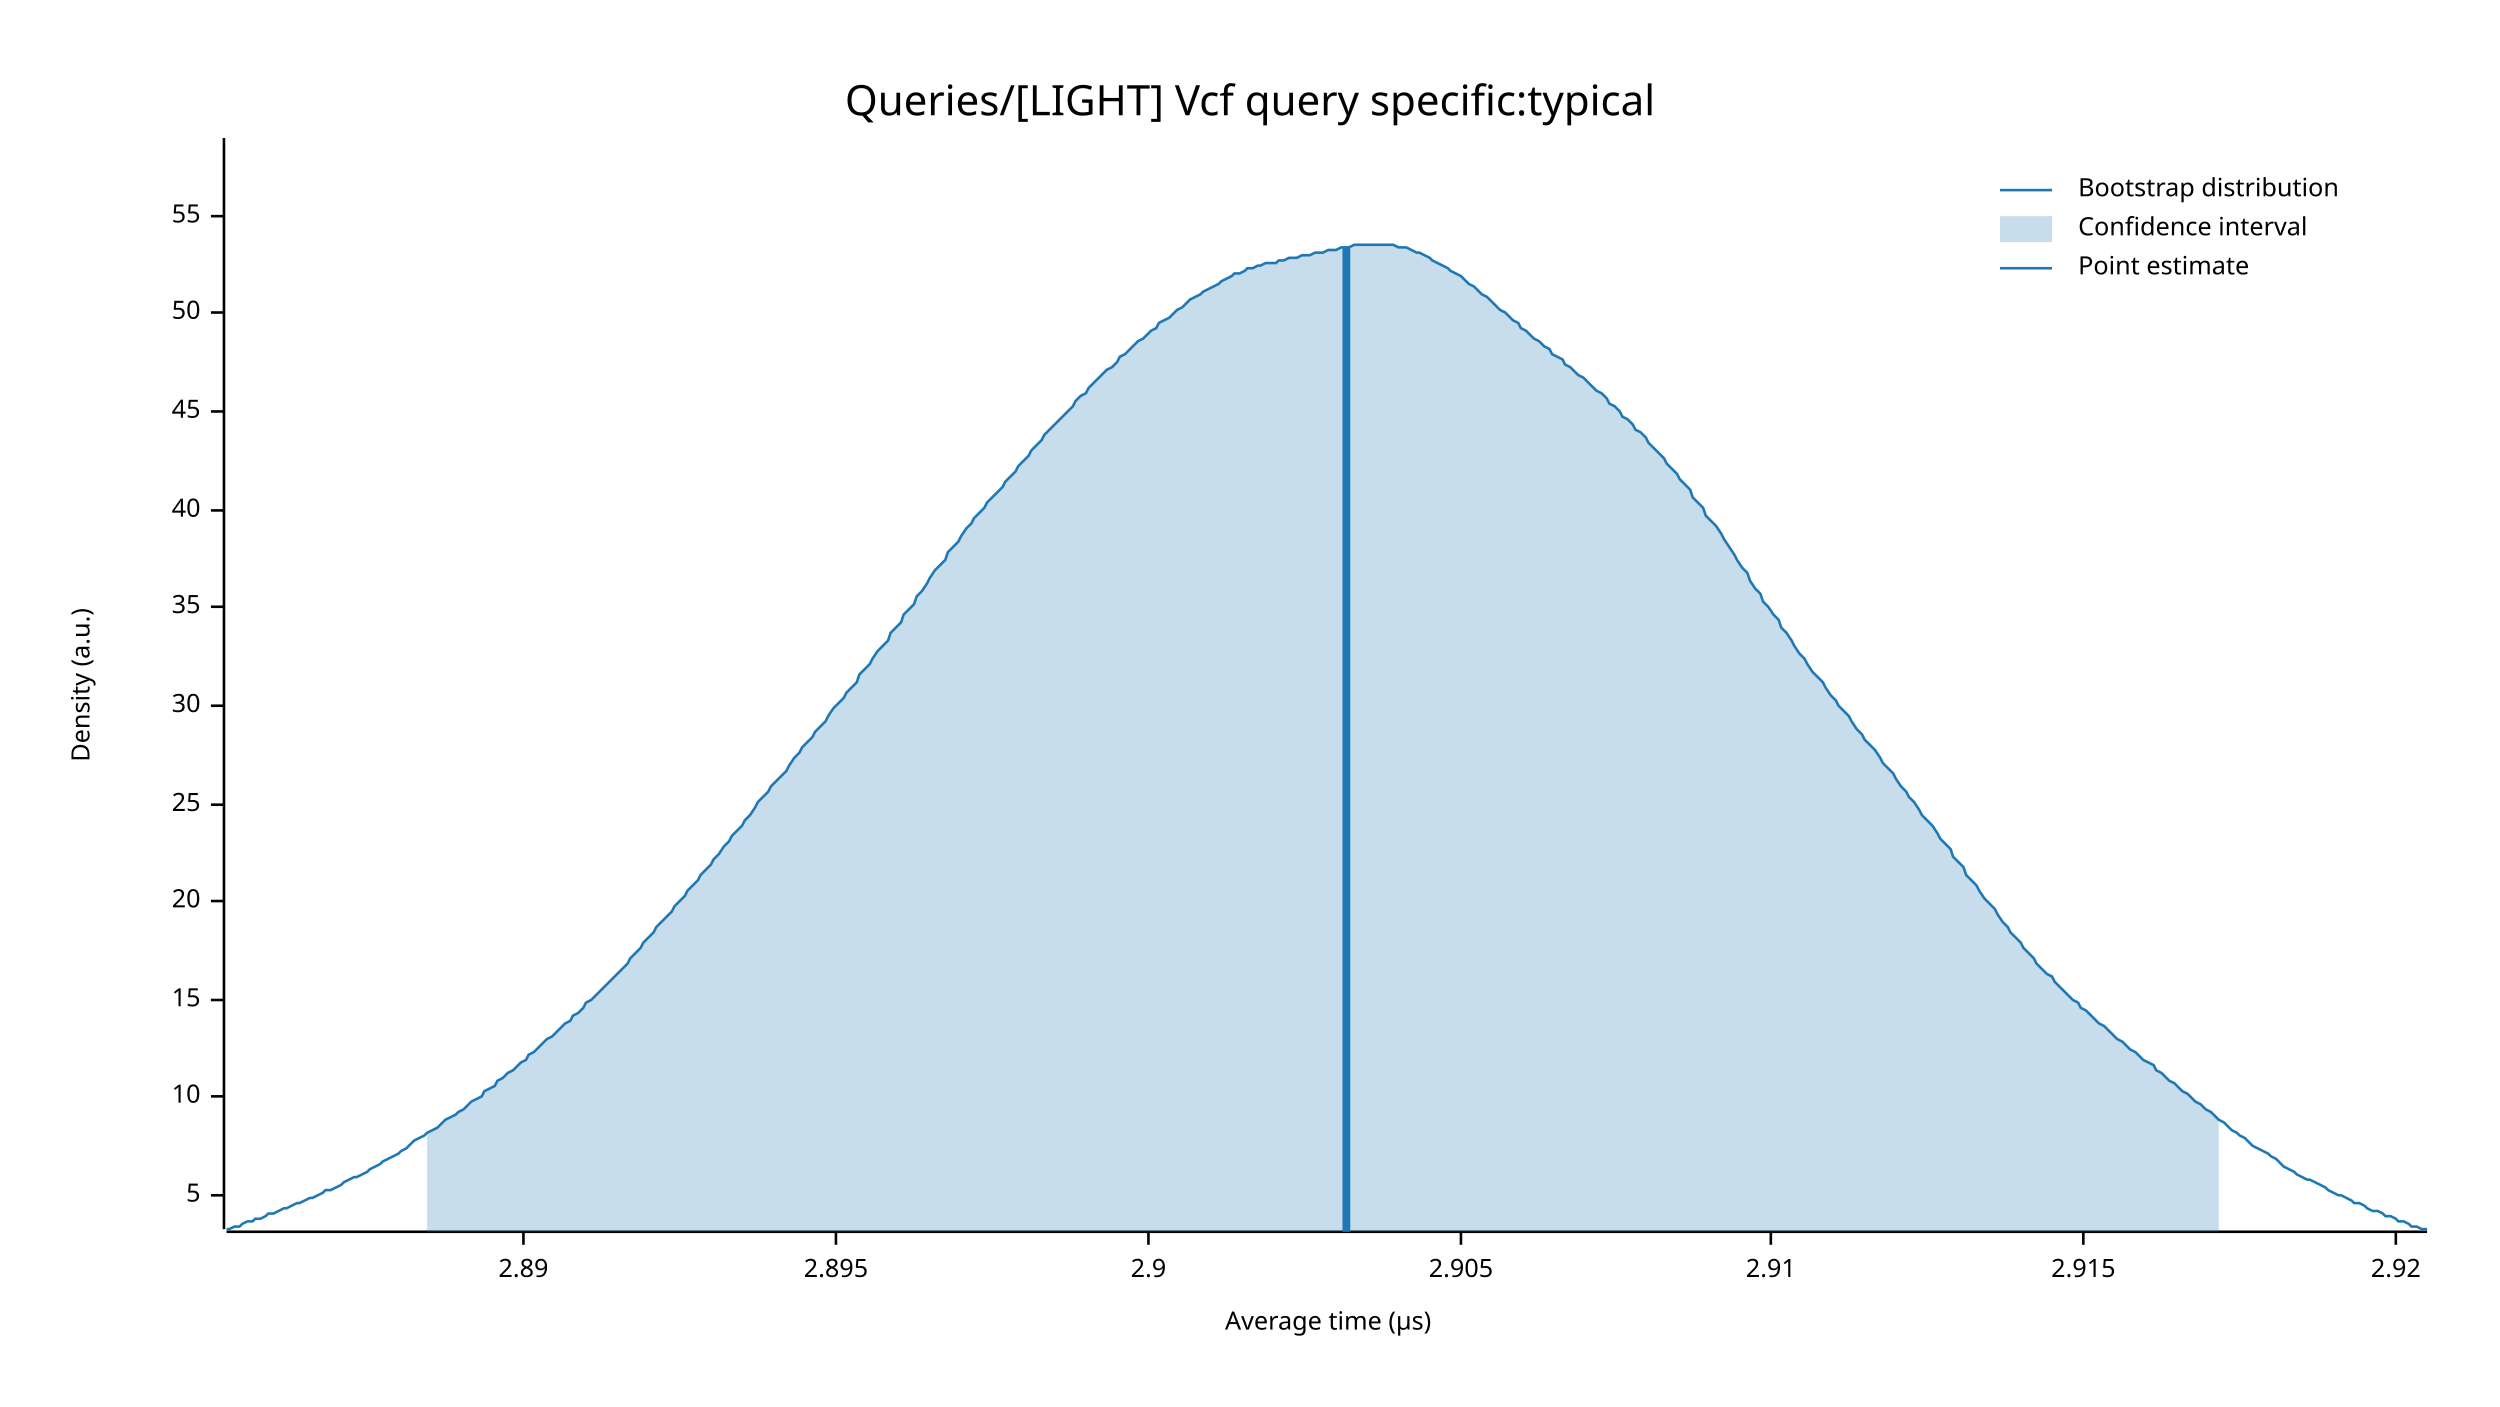
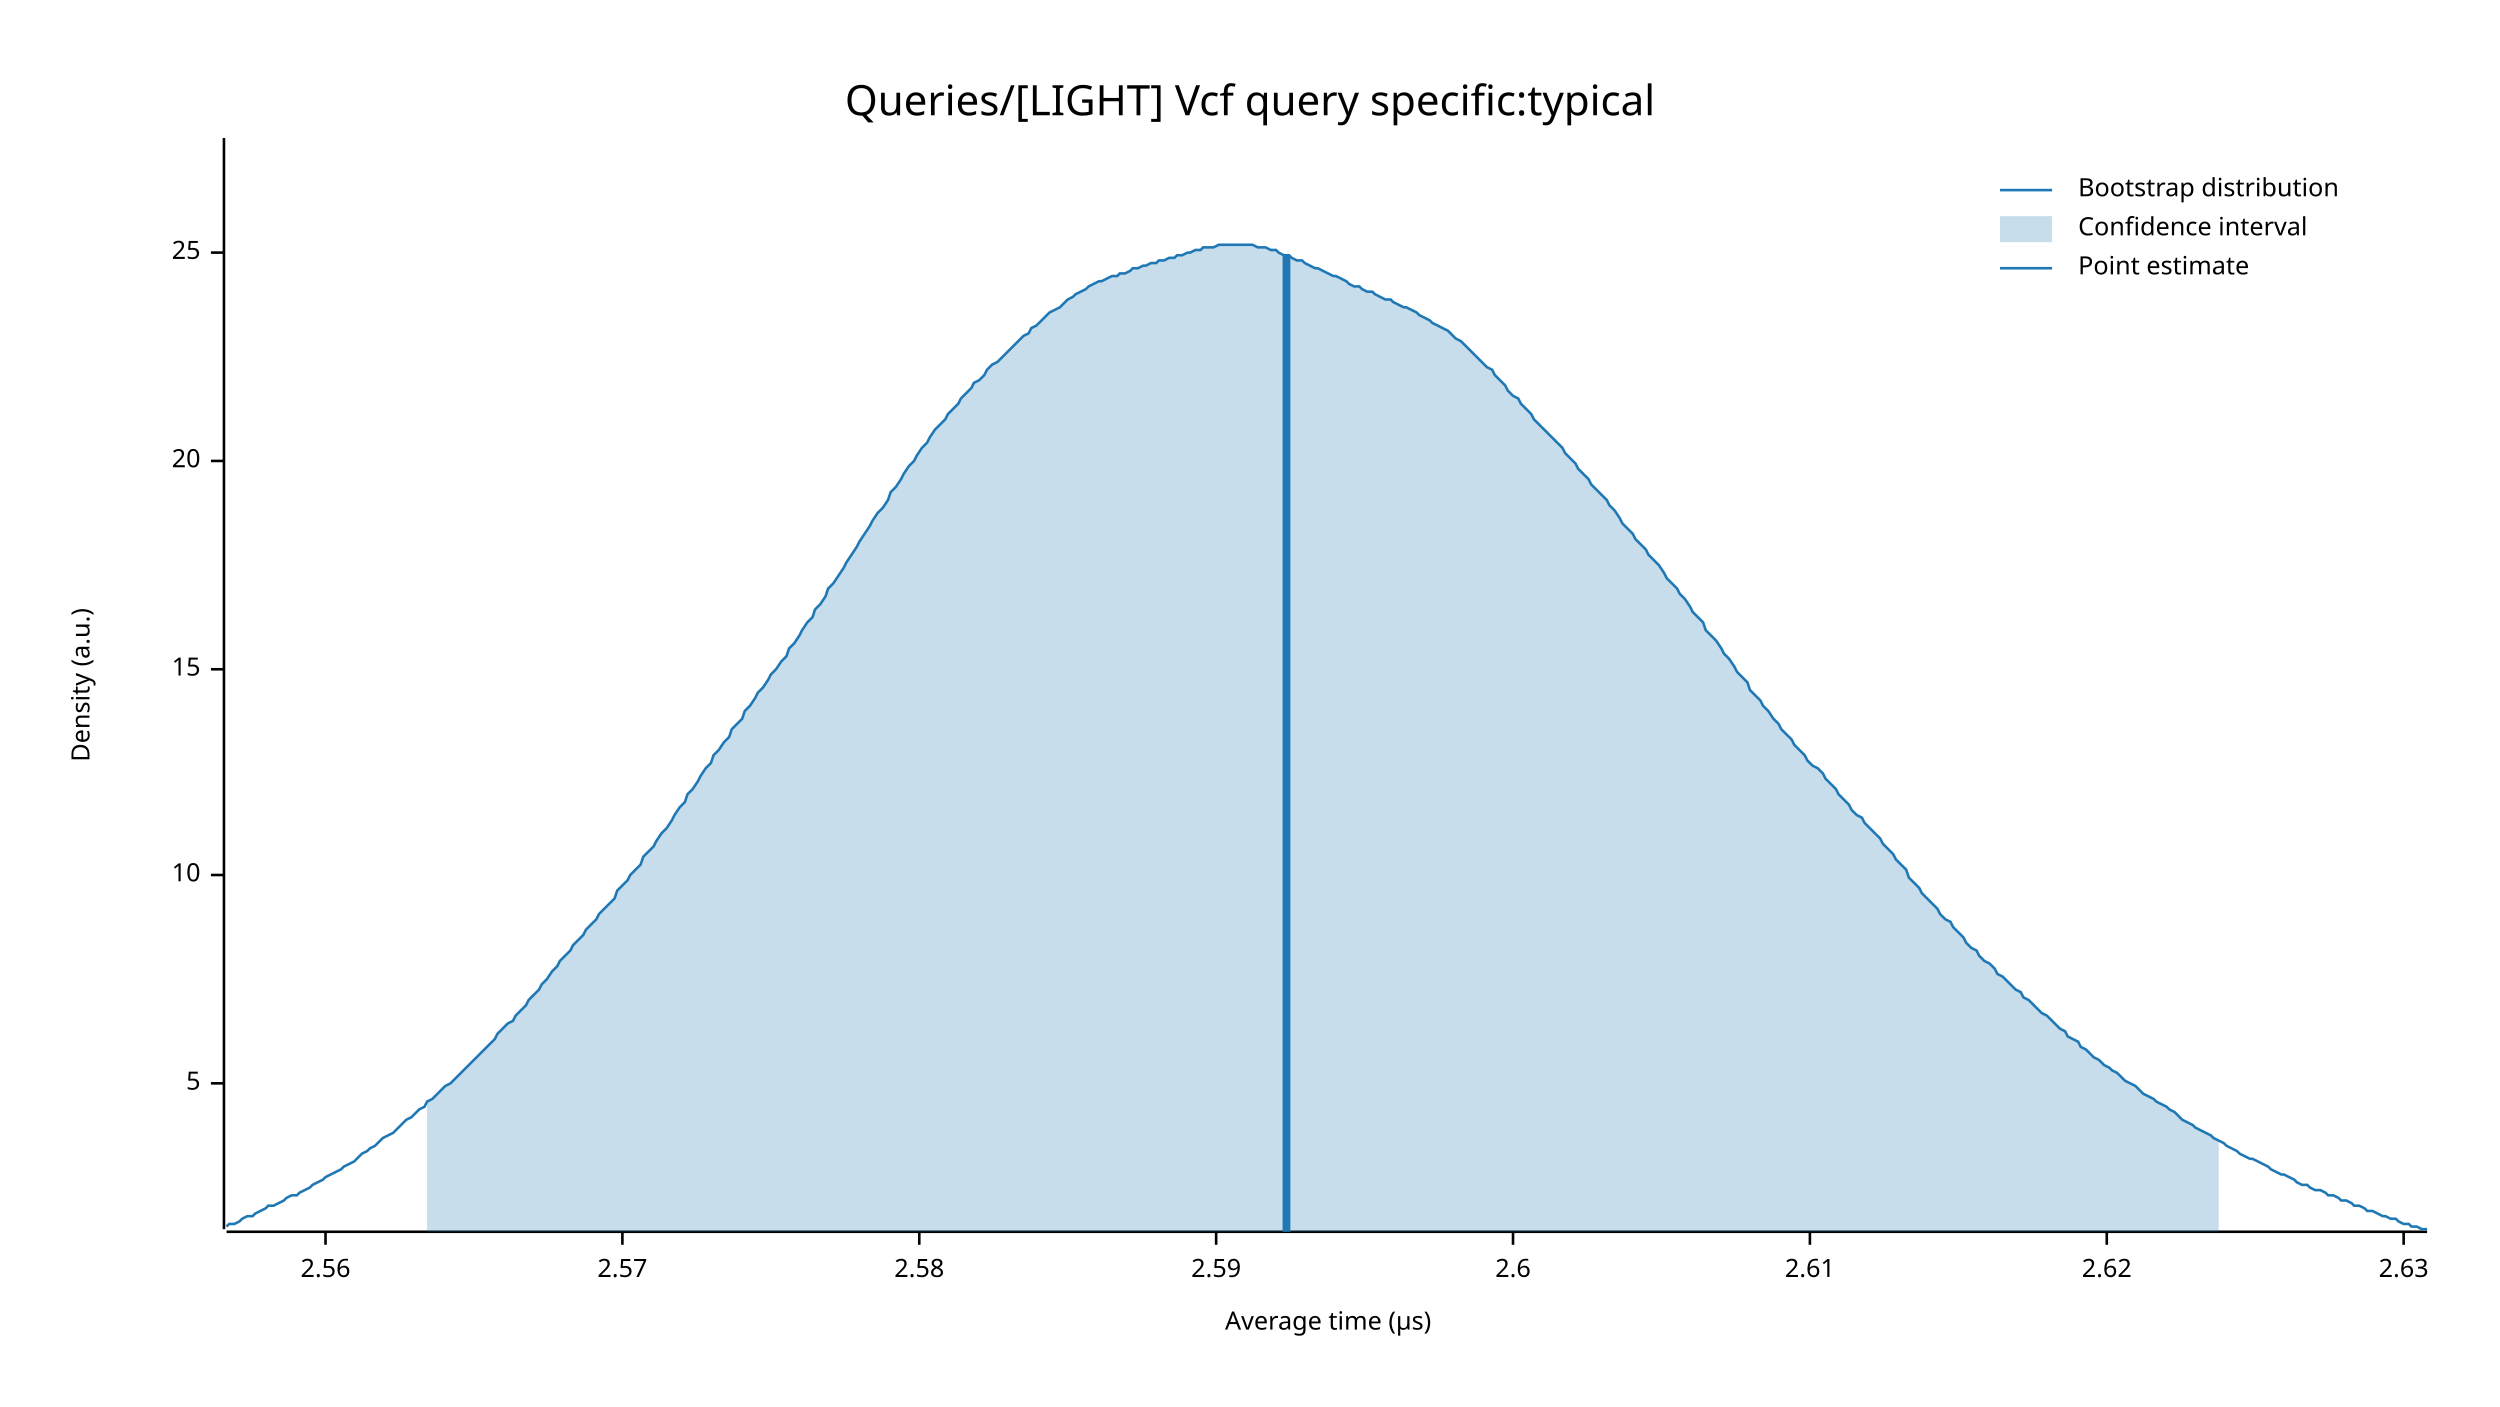
<svg xmlns="http://www.w3.org/2000/svg" width="960" height="540" viewBox="0 0 960 540">
  <text x="480" y="32" dy="0.76em" text-anchor="middle" font-family="sans-serif" font-size="16.129" opacity="1" fill="#000000">
Queries/[LIGHT] Vcf query specific:typical
</text>
  <text x="27" y="263" dy="0.76em" text-anchor="middle" font-family="sans-serif" font-size="9.677" opacity="1" fill="#000000" transform="rotate(270, 27, 263)">
Density (a.u.)
</text>
  <text x="510" y="513" dy="-0.5ex" text-anchor="middle" font-family="sans-serif" font-size="9.677" opacity="1" fill="#000000">
Average time (µs)
</text>
  <polyline fill="none" opacity="1" stroke="#000000" stroke-width="1" points="86,53 86,472 " />
-   <text x="77" y="459" dy="0.5ex" text-anchor="end" font-family="sans-serif" font-size="9.677" opacity="1" fill="#000000">
+   <text x="77" y="416" dy="0.5ex" text-anchor="end" font-family="sans-serif" font-size="9.677" opacity="1" fill="#000000">
5
</text>
-   <polyline fill="none" opacity="1" stroke="#000000" stroke-width="1" points="81,459 86,459 " />
-   <text x="77" y="421" dy="0.5ex" text-anchor="end" font-family="sans-serif" font-size="9.677" opacity="1" fill="#000000">
+   <polyline fill="none" opacity="1" stroke="#000000" stroke-width="1" points="81,416 86,416 " />
+   <text x="77" y="336" dy="0.5ex" text-anchor="end" font-family="sans-serif" font-size="9.677" opacity="1" fill="#000000">
10
</text>
-   <polyline fill="none" opacity="1" stroke="#000000" stroke-width="1" points="81,421 86,421 " />
-   <text x="77" y="384" dy="0.5ex" text-anchor="end" font-family="sans-serif" font-size="9.677" opacity="1" fill="#000000">
+   <polyline fill="none" opacity="1" stroke="#000000" stroke-width="1" points="81,336 86,336 " />
+   <text x="77" y="257" dy="0.5ex" text-anchor="end" font-family="sans-serif" font-size="9.677" opacity="1" fill="#000000">
15
</text>
-   <polyline fill="none" opacity="1" stroke="#000000" stroke-width="1" points="81,384 86,384 " />
-   <text x="77" y="346" dy="0.5ex" text-anchor="end" font-family="sans-serif" font-size="9.677" opacity="1" fill="#000000">
+   <polyline fill="none" opacity="1" stroke="#000000" stroke-width="1" points="81,257 86,257 " />
+   <text x="77" y="177" dy="0.5ex" text-anchor="end" font-family="sans-serif" font-size="9.677" opacity="1" fill="#000000">
20
</text>
-   <polyline fill="none" opacity="1" stroke="#000000" stroke-width="1" points="81,346 86,346 " />
-   <text x="77" y="309" dy="0.5ex" text-anchor="end" font-family="sans-serif" font-size="9.677" opacity="1" fill="#000000">
+   <polyline fill="none" opacity="1" stroke="#000000" stroke-width="1" points="81,177 86,177 " />
+   <text x="77" y="97" dy="0.5ex" text-anchor="end" font-family="sans-serif" font-size="9.677" opacity="1" fill="#000000">
25
</text>
-   <polyline fill="none" opacity="1" stroke="#000000" stroke-width="1" points="81,309 86,309 " />
-   <text x="77" y="271" dy="0.5ex" text-anchor="end" font-family="sans-serif" font-size="9.677" opacity="1" fill="#000000">
- 30
+   <polyline fill="none" opacity="1" stroke="#000000" stroke-width="1" points="81,97 86,97 " />
+   <polyline fill="none" opacity="1" stroke="#000000" stroke-width="1" points="87,473 932,473 " />
+   <text x="125" y="483" dy="0.76em" text-anchor="middle" font-family="sans-serif" font-size="9.677" opacity="1" fill="#000000">
+ 2.56
</text>
-   <polyline fill="none" opacity="1" stroke="#000000" stroke-width="1" points="81,271 86,271 " />
-   <text x="77" y="233" dy="0.5ex" text-anchor="end" font-family="sans-serif" font-size="9.677" opacity="1" fill="#000000">
- 35
+   <polyline fill="none" opacity="1" stroke="#000000" stroke-width="1" points="125,473 125,478 " />
+   <text x="239" y="483" dy="0.76em" text-anchor="middle" font-family="sans-serif" font-size="9.677" opacity="1" fill="#000000">
+ 2.57
</text>
-   <polyline fill="none" opacity="1" stroke="#000000" stroke-width="1" points="81,233 86,233 " />
-   <text x="77" y="196" dy="0.5ex" text-anchor="end" font-family="sans-serif" font-size="9.677" opacity="1" fill="#000000">
- 40
+   <polyline fill="none" opacity="1" stroke="#000000" stroke-width="1" points="239,473 239,478 " />
+   <text x="353" y="483" dy="0.76em" text-anchor="middle" font-family="sans-serif" font-size="9.677" opacity="1" fill="#000000">
+ 2.58
</text>
-   <polyline fill="none" opacity="1" stroke="#000000" stroke-width="1" points="81,196 86,196 " />
-   <text x="77" y="158" dy="0.5ex" text-anchor="end" font-family="sans-serif" font-size="9.677" opacity="1" fill="#000000">
- 45
+   <polyline fill="none" opacity="1" stroke="#000000" stroke-width="1" points="353,473 353,478 " />
+   <text x="467" y="483" dy="0.76em" text-anchor="middle" font-family="sans-serif" font-size="9.677" opacity="1" fill="#000000">
+ 2.59
</text>
-   <polyline fill="none" opacity="1" stroke="#000000" stroke-width="1" points="81,158 86,158 " />
-   <text x="77" y="120" dy="0.5ex" text-anchor="end" font-family="sans-serif" font-size="9.677" opacity="1" fill="#000000">
- 50
+   <polyline fill="none" opacity="1" stroke="#000000" stroke-width="1" points="467,473 467,478 " />
+   <text x="581" y="483" dy="0.76em" text-anchor="middle" font-family="sans-serif" font-size="9.677" opacity="1" fill="#000000">
+ 2.6
</text>
-   <polyline fill="none" opacity="1" stroke="#000000" stroke-width="1" points="81,120 86,120 " />
-   <text x="77" y="83" dy="0.5ex" text-anchor="end" font-family="sans-serif" font-size="9.677" opacity="1" fill="#000000">
- 55
+   <polyline fill="none" opacity="1" stroke="#000000" stroke-width="1" points="581,473 581,478 " />
+   <text x="695" y="483" dy="0.76em" text-anchor="middle" font-family="sans-serif" font-size="9.677" opacity="1" fill="#000000">
+ 2.61
</text>
-   <polyline fill="none" opacity="1" stroke="#000000" stroke-width="1" points="81,83 86,83 " />
-   <polyline fill="none" opacity="1" stroke="#000000" stroke-width="1" points="87,473 932,473 " />
-   <text x="201" y="483" dy="0.76em" text-anchor="middle" font-family="sans-serif" font-size="9.677" opacity="1" fill="#000000">
- 2.89
+   <polyline fill="none" opacity="1" stroke="#000000" stroke-width="1" points="695,473 695,478 " />
+   <text x="809" y="483" dy="0.76em" text-anchor="middle" font-family="sans-serif" font-size="9.677" opacity="1" fill="#000000">
+ 2.62
</text>
-   <polyline fill="none" opacity="1" stroke="#000000" stroke-width="1" points="201,473 201,478 " />
-   <text x="321" y="483" dy="0.76em" text-anchor="middle" font-family="sans-serif" font-size="9.677" opacity="1" fill="#000000">
- 2.895
+   <polyline fill="none" opacity="1" stroke="#000000" stroke-width="1" points="809,473 809,478 " />
+   <text x="923" y="483" dy="0.76em" text-anchor="middle" font-family="sans-serif" font-size="9.677" opacity="1" fill="#000000">
+ 2.63
</text>
-   <polyline fill="none" opacity="1" stroke="#000000" stroke-width="1" points="321,473 321,478 " />
-   <text x="441" y="483" dy="0.76em" text-anchor="middle" font-family="sans-serif" font-size="9.677" opacity="1" fill="#000000">
- 2.9
- </text>
-   <polyline fill="none" opacity="1" stroke="#000000" stroke-width="1" points="441,473 441,478 " />
-   <text x="561" y="483" dy="0.76em" text-anchor="middle" font-family="sans-serif" font-size="9.677" opacity="1" fill="#000000">
- 2.905
- </text>
-   <polyline fill="none" opacity="1" stroke="#000000" stroke-width="1" points="561,473 561,478 " />
-   <text x="680" y="483" dy="0.76em" text-anchor="middle" font-family="sans-serif" font-size="9.677" opacity="1" fill="#000000">
- 2.91
- </text>
-   <polyline fill="none" opacity="1" stroke="#000000" stroke-width="1" points="680,473 680,478 " />
-   <text x="800" y="483" dy="0.76em" text-anchor="middle" font-family="sans-serif" font-size="9.677" opacity="1" fill="#000000">
- 2.915
- </text>
-   <polyline fill="none" opacity="1" stroke="#000000" stroke-width="1" points="800,473 800,478 " />
-   <text x="920" y="483" dy="0.76em" text-anchor="middle" font-family="sans-serif" font-size="9.677" opacity="1" fill="#000000">
- 2.92
- </text>
-   <polyline fill="none" opacity="1" stroke="#000000" stroke-width="1" points="920,473 920,478 " />
-   <polyline fill="none" opacity="1" stroke="#1F78B4" stroke-width="1" points="87,472 88,472 90,471 92,471 93,470 95,469 97,469 98,468 100,468 102,467 103,466 105,466 107,465 109,464 110,464 112,463 114,462 115,462 117,461 119,460 120,460 122,459 124,458 125,457 127,457 129,456 131,455 132,454 134,453 136,452 137,452 139,451 141,450 142,449 144,448 146,447 147,446 149,445 151,444 153,443 154,442 156,441 158,439 159,438 161,437 163,436 164,435 166,434 168,433 169,432 171,430 173,429 175,428 176,427 178,426 180,424 181,423 183,422 185,421 186,419 188,418 190,417 191,415 193,414 195,412 197,411 198,410 200,408 202,407 203,405 205,404 207,402 208,401 210,399 212,398 214,396 215,395 217,393 219,392 220,390 222,389 224,387 225,385 227,384 229,382 230,381 232,379 234,377 236,375 237,374 239,372 241,370 242,368 244,366 246,364 247,362 249,360 251,358 252,356 254,354 256,352 258,350 259,348 261,346 263,344 264,342 266,340 268,338 269,336 271,334 273,332 274,330 276,328 278,325 280,323 281,321 283,319 285,317 286,315 288,313 290,310 291,308 293,306 295,304 296,302 298,300 300,298 302,296 303,294 305,291 307,289 308,287 310,285 312,283 313,281 315,279 317,277 318,275 320,272 322,270 324,268 325,266 327,264 329,262 330,259 332,257 334,255 335,253 337,250 339,248 341,246 342,243 344,241 346,239 347,236 349,234 351,232 352,229 354,227 356,224 357,222 359,219 361,217 363,215 364,212 366,210 368,208 369,206 371,203 373,201 374,199 376,197 378,195 379,193 381,191 383,189 385,187 386,185 388,183 390,181 391,179 393,177 395,175 396,173 398,171 400,169 401,167 403,165 405,163 407,161 408,160 410,158 412,156 413,154 415,152 417,151 418,149 420,147 422,145 423,144 425,142 427,141 429,139 430,137 432,136 434,134 435,133 437,131 439,130 440,129 442,127 444,126 445,124 447,123 449,122 451,120 452,119 454,118 456,116 457,115 459,114 461,113 462,112 464,111 466,110 468,109 469,108 471,107 473,106 474,105 476,105 478,104 479,103 481,103 483,102 484,102 486,101 488,101 490,101 491,100 493,100 495,99 496,99 498,99 500,98 501,98 503,98 505,97 506,97 508,97 510,96 512,96 513,96 515,95 517,95 518,95 520,94 522,94 523,94 525,94 527,94 528,94 530,94 532,94 534,94 535,94 537,95 539,95 540,95 542,96 544,97 545,97 547,98 549,99 550,100 552,101 554,102 556,103 557,104 559,105 561,106 562,107 564,109 566,110 567,111 569,113 571,114 573,116 574,117 576,119 578,120 579,121 581,123 583,124 584,126 586,127 588,129 589,130 591,131 593,133 595,134 596,136 598,137 600,138 601,140 603,141 605,143 606,144 608,145 610,147 611,148 613,150 615,151 617,153 618,155 620,156 622,158 623,160 625,161 627,163 628,165 630,166 632,168 633,170 635,172 637,174 639,176 640,178 642,180 644,182 645,184 647,186 649,188 650,191 652,193 654,195 655,198 657,200 659,202 661,205 662,207 664,210 666,213 667,215 669,218 671,220 672,223 674,226 676,228 677,231 679,233 681,236 683,238 684,241 686,243 688,246 689,248 691,251 693,253 694,255 696,258 698,260 700,262 701,264 703,267 705,269 706,271 708,273 710,275 711,277 713,280 715,282 716,284 718,286 720,288 722,291 723,293 725,295 727,297 728,299 730,302 732,304 733,306 735,308 737,311 738,313 740,315 742,317 744,320 745,322 747,324 749,326 750,329 752,331 754,333 755,336 757,338 759,340 760,342 762,345 764,347 766,349 767,351 769,354 771,356 772,358 774,360 776,362 777,364 779,366 781,368 782,370 784,372 786,374 788,375 789,377 791,379 793,381 794,382 796,384 798,385 799,387 801,388 803,390 804,391 806,393 808,394 810,396 811,397 813,399 815,400 816,401 818,403 820,404 821,405 823,407 825,408 827,409 828,411 830,412 832,414 833,415 835,416 837,418 838,419 840,420 842,422 843,423 845,424 847,426 849,427 850,428 852,430 854,431 855,432 857,434 859,435 860,436 862,437 864,439 865,440 867,441 869,442 871,443 872,444 874,445 876,447 877,448 879,449 881,450 882,451 884,452 886,453 887,453 889,454 891,455 893,456 894,457 896,458 898,459 899,459 901,460 903,461 904,462 906,462 908,463 909,464 911,465 913,465 915,466 916,467 918,467 920,468 921,469 923,469 925,470 926,471 928,471 930,472 932,472 " />
-   <polygon opacity="0.25" fill="#1F78B4" points="164,435 166,434 168,433 169,432 171,430 173,429 175,428 176,427 178,426 180,424 181,423 183,422 185,421 186,419 188,418 190,417 191,415 193,414 195,412 197,411 198,410 200,408 202,407 203,405 205,404 207,402 208,401 210,399 212,398 214,396 215,395 217,393 219,392 220,390 222,389 224,387 225,385 227,384 229,382 230,381 232,379 234,377 236,375 237,374 239,372 241,370 242,368 244,366 246,364 247,362 249,360 251,358 252,356 254,354 256,352 258,350 259,348 261,346 263,344 264,342 266,340 268,338 269,336 271,334 273,332 274,330 276,328 278,325 280,323 281,321 283,319 285,317 286,315 288,313 290,310 291,308 293,306 295,304 296,302 298,300 300,298 302,296 303,294 305,291 307,289 308,287 310,285 312,283 313,281 315,279 317,277 318,275 320,272 322,270 324,268 325,266 327,264 329,262 330,259 332,257 334,255 335,253 337,250 339,248 341,246 342,243 344,241 346,239 347,236 349,234 351,232 352,229 354,227 356,224 357,222 359,219 361,217 363,215 364,212 366,210 368,208 369,206 371,203 373,201 374,199 376,197 378,195 379,193 381,191 383,189 385,187 386,185 388,183 390,181 391,179 393,177 395,175 396,173 398,171 400,169 401,167 403,165 405,163 407,161 408,160 410,158 412,156 413,154 415,152 417,151 418,149 420,147 422,145 423,144 425,142 427,141 429,139 430,137 432,136 434,134 435,133 437,131 439,130 440,129 442,127 444,126 445,124 447,123 449,122 451,120 452,119 454,118 456,116 457,115 459,114 461,113 462,112 464,111 466,110 468,109 469,108 471,107 473,106 474,105 476,105 478,104 479,103 481,103 483,102 484,102 486,101 488,101 490,101 491,100 493,100 495,99 496,99 498,99 500,98 501,98 503,98 505,97 506,97 508,97 510,96 512,96 513,96 515,95 517,95 518,95 520,94 522,94 523,94 525,94 527,94 528,94 530,94 532,94 534,94 535,94 537,95 539,95 540,95 542,96 544,97 545,97 547,98 549,99 550,100 552,101 554,102 556,103 557,104 559,105 561,106 562,107 564,109 566,110 567,111 569,113 571,114 573,116 574,117 576,119 578,120 579,121 581,123 583,124 584,126 586,127 588,129 589,130 591,131 593,133 595,134 596,136 598,137 600,138 601,140 603,141 605,143 606,144 608,145 610,147 611,148 613,150 615,151 617,153 618,155 620,156 622,158 623,160 625,161 627,163 628,165 630,166 632,168 633,170 635,172 637,174 639,176 640,178 642,180 644,182 645,184 647,186 649,188 650,191 652,193 654,195 655,198 657,200 659,202 661,205 662,207 664,210 666,213 667,215 669,218 671,220 672,223 674,226 676,228 677,231 679,233 681,236 683,238 684,241 686,243 688,246 689,248 691,251 693,253 694,255 696,258 698,260 700,262 701,264 703,267 705,269 706,271 708,273 710,275 711,277 713,280 715,282 716,284 718,286 720,288 722,291 723,293 725,295 727,297 728,299 730,302 732,304 733,306 735,308 737,311 738,313 740,315 742,317 744,320 745,322 747,324 749,326 750,329 752,331 754,333 755,336 757,338 759,340 760,342 762,345 764,347 766,349 767,351 769,354 771,356 772,358 774,360 776,362 777,364 779,366 781,368 782,370 784,372 786,374 788,375 789,377 791,379 793,381 794,382 796,384 798,385 799,387 801,388 803,390 804,391 806,393 808,394 810,396 811,397 813,399 815,400 816,401 818,403 820,404 821,405 823,407 825,408 827,409 828,411 830,412 832,414 833,415 835,416 837,418 838,419 840,420 842,422 843,423 845,424 847,426 849,427 850,428 852,430 852,473 164,473 " />
-   <polyline fill="none" opacity="1" stroke="#1F78B4" stroke-width="3" points="517,473 517,95 " />
+   <polyline fill="none" opacity="1" stroke="#000000" stroke-width="1" points="923,473 923,478 " />
+   <polyline fill="none" opacity="1" stroke="#1F78B4" stroke-width="1" points="87,471 88,470 90,470 92,469 93,468 95,467 97,467 98,466 100,465 102,464 103,463 105,463 107,462 109,461 110,460 112,459 114,459 115,458 117,457 119,456 120,455 122,454 124,453 125,452 127,451 129,450 131,449 132,448 134,447 136,446 137,445 139,443 141,442 142,441 144,440 146,438 147,437 149,436 151,435 153,433 154,432 156,430 158,429 159,428 161,426 163,425 164,423 166,422 168,420 169,419 171,417 173,416 175,414 176,413 178,411 180,409 181,408 183,406 185,404 186,403 188,401 190,399 191,397 193,395 195,393 197,392 198,390 200,388 202,386 203,384 205,382 207,380 208,378 210,376 212,373 214,371 215,369 217,367 219,365 220,363 222,361 224,359 225,357 227,355 229,353 230,351 232,349 234,347 236,345 237,342 239,340 241,338 242,336 244,334 246,332 247,329 249,327 251,325 252,323 254,320 256,318 258,315 259,313 261,310 263,308 264,305 266,303 268,300 269,298 271,295 273,293 274,290 276,288 278,285 280,283 281,280 283,278 285,276 286,273 288,271 290,268 291,266 293,264 295,261 296,259 298,257 300,254 302,252 303,249 305,247 307,244 308,242 310,239 312,237 313,234 315,232 317,229 318,226 320,224 322,221 324,218 325,216 327,213 329,210 330,208 332,205 334,202 335,200 337,197 339,195 341,192 342,189 344,187 346,184 347,182 349,179 351,177 352,175 354,172 356,170 357,168 359,165 361,163 363,161 364,159 366,157 368,155 369,153 371,151 373,149 374,147 376,146 378,144 379,142 381,140 383,139 385,137 386,136 388,134 390,132 391,131 393,129 395,128 396,126 398,125 400,123 401,122 403,120 405,119 407,118 408,117 410,115 412,114 413,113 415,112 417,111 418,110 420,109 422,108 423,108 425,107 427,106 429,106 430,105 432,105 434,104 435,103 437,103 439,102 440,102 442,101 444,101 445,100 447,100 449,99 451,99 452,98 454,98 456,97 457,97 459,96 461,96 462,95 464,95 466,95 468,94 469,94 471,94 473,94 474,94 476,94 478,94 479,94 481,94 483,95 484,95 486,95 488,96 490,96 491,97 493,98 495,98 496,99 498,100 500,100 501,101 503,102 505,103 506,103 508,104 510,105 512,106 513,106 515,107 517,108 518,109 520,110 522,110 523,111 525,112 527,112 528,113 530,114 532,115 534,115 535,116 537,117 539,118 540,118 542,119 544,120 545,121 547,122 549,123 550,124 552,125 554,126 556,127 557,128 559,130 561,131 562,132 564,134 566,136 567,137 569,139 571,141 573,142 574,144 576,146 578,148 579,150 581,152 583,153 584,155 586,157 588,159 589,161 591,163 593,165 595,167 596,168 598,170 600,172 601,174 603,176 605,178 606,180 608,182 610,184 611,186 613,188 615,190 617,192 618,194 620,196 622,199 623,201 625,203 627,205 628,207 630,209 632,211 633,213 635,215 637,217 639,220 640,222 642,224 644,226 645,228 647,230 649,233 650,235 652,237 654,239 655,242 657,244 659,246 661,249 662,251 664,253 666,256 667,258 669,260 671,262 672,265 674,267 676,269 677,271 679,273 681,276 683,278 684,280 686,282 688,284 689,286 691,288 693,290 694,292 696,294 698,295 700,297 701,299 703,301 705,303 706,305 708,307 710,309 711,311 713,313 715,314 716,316 718,318 720,320 722,322 723,324 725,326 727,328 728,330 730,332 732,334 733,337 735,339 737,341 738,343 740,345 742,347 744,349 745,351 747,353 749,354 750,356 752,358 754,360 755,362 757,364 759,365 760,367 762,369 764,370 766,372 767,374 769,375 771,377 772,378 774,380 776,381 777,383 779,384 781,386 782,387 784,389 786,390 788,392 789,393 791,395 793,396 794,398 796,399 798,400 799,402 801,403 803,405 804,406 806,407 808,409 810,410 811,411 813,412 815,414 816,415 818,416 820,417 821,418 823,420 825,421 827,422 828,423 830,424 832,425 833,426 835,427 837,429 838,430 840,431 842,432 843,433 845,434 847,435 849,436 850,437 852,438 854,439 855,440 857,441 859,442 860,443 862,444 864,445 865,445 867,446 869,447 871,448 872,449 874,450 876,451 877,451 879,452 881,453 882,454 884,455 886,455 887,456 889,457 891,457 893,458 894,459 896,459 898,460 899,461 901,461 903,462 904,463 906,463 908,464 909,465 911,465 913,466 915,467 916,467 918,468 920,468 921,469 923,470 925,470 926,471 928,471 930,472 932,472 " />
+   <polygon opacity="0.25" fill="#1F78B4" points="164,423 166,422 168,420 169,419 171,417 173,416 175,414 176,413 178,411 180,409 181,408 183,406 185,404 186,403 188,401 190,399 191,397 193,395 195,393 197,392 198,390 200,388 202,386 203,384 205,382 207,380 208,378 210,376 212,373 214,371 215,369 217,367 219,365 220,363 222,361 224,359 225,357 227,355 229,353 230,351 232,349 234,347 236,345 237,342 239,340 241,338 242,336 244,334 246,332 247,329 249,327 251,325 252,323 254,320 256,318 258,315 259,313 261,310 263,308 264,305 266,303 268,300 269,298 271,295 273,293 274,290 276,288 278,285 280,283 281,280 283,278 285,276 286,273 288,271 290,268 291,266 293,264 295,261 296,259 298,257 300,254 302,252 303,249 305,247 307,244 308,242 310,239 312,237 313,234 315,232 317,229 318,226 320,224 322,221 324,218 325,216 327,213 329,210 330,208 332,205 334,202 335,200 337,197 339,195 341,192 342,189 344,187 346,184 347,182 349,179 351,177 352,175 354,172 356,170 357,168 359,165 361,163 363,161 364,159 366,157 368,155 369,153 371,151 373,149 374,147 376,146 378,144 379,142 381,140 383,139 385,137 386,136 388,134 390,132 391,131 393,129 395,128 396,126 398,125 400,123 401,122 403,120 405,119 407,118 408,117 410,115 412,114 413,113 415,112 417,111 418,110 420,109 422,108 423,108 425,107 427,106 429,106 430,105 432,105 434,104 435,103 437,103 439,102 440,102 442,101 444,101 445,100 447,100 449,99 451,99 452,98 454,98 456,97 457,97 459,96 461,96 462,95 464,95 466,95 468,94 469,94 471,94 473,94 474,94 476,94 478,94 479,94 481,94 483,95 484,95 486,95 488,96 490,96 491,97 493,98 495,98 496,99 498,100 500,100 501,101 503,102 505,103 506,103 508,104 510,105 512,106 513,106 515,107 517,108 518,109 520,110 522,110 523,111 525,112 527,112 528,113 530,114 532,115 534,115 535,116 537,117 539,118 540,118 542,119 544,120 545,121 547,122 549,123 550,124 552,125 554,126 556,127 557,128 559,130 561,131 562,132 564,134 566,136 567,137 569,139 571,141 573,142 574,144 576,146 578,148 579,150 581,152 583,153 584,155 586,157 588,159 589,161 591,163 593,165 595,167 596,168 598,170 600,172 601,174 603,176 605,178 606,180 608,182 610,184 611,186 613,188 615,190 617,192 618,194 620,196 622,199 623,201 625,203 627,205 628,207 630,209 632,211 633,213 635,215 637,217 639,220 640,222 642,224 644,226 645,228 647,230 649,233 650,235 652,237 654,239 655,242 657,244 659,246 661,249 662,251 664,253 666,256 667,258 669,260 671,262 672,265 674,267 676,269 677,271 679,273 681,276 683,278 684,280 686,282 688,284 689,286 691,288 693,290 694,292 696,294 698,295 700,297 701,299 703,301 705,303 706,305 708,307 710,309 711,311 713,313 715,314 716,316 718,318 720,320 722,322 723,324 725,326 727,328 728,330 730,332 732,334 733,337 735,339 737,341 738,343 740,345 742,347 744,349 745,351 747,353 749,354 750,356 752,358 754,360 755,362 757,364 759,365 760,367 762,369 764,370 766,372 767,374 769,375 771,377 772,378 774,380 776,381 777,383 779,384 781,386 782,387 784,389 786,390 788,392 789,393 791,395 793,396 794,398 796,399 798,400 799,402 801,403 803,405 804,406 806,407 808,409 810,410 811,411 813,412 815,414 816,415 818,416 820,417 821,418 823,420 825,421 827,422 828,423 830,424 832,425 833,426 835,427 837,429 838,430 840,431 842,432 843,433 845,434 847,435 849,436 850,437 852,438 852,473 164,473 " />
+   <polyline fill="none" opacity="1" stroke="#1F78B4" stroke-width="3" points="494,473 494,98 " />
  <text x="798" y="68" dy="0.76em" text-anchor="start" font-family="sans-serif" font-size="9.677" opacity="1" fill="#000000">
Bootstrap distribution
</text>
  <text x="798" y="83" dy="0.76em" text-anchor="start" font-family="sans-serif" font-size="9.677" opacity="1" fill="#000000">
Confidence interval
</text>
  <text x="798" y="98" dy="0.76em" text-anchor="start" font-family="sans-serif" font-size="9.677" opacity="1" fill="#000000">
Point estimate
</text>
  <polyline fill="none" opacity="1" stroke="#1F78B4" stroke-width="1" points="768,73 788,73 " />
  <rect x="768" y="83" width="20" height="10" opacity="0.25" fill="#1F78B4" stroke="none" />
  <polyline fill="none" opacity="1" stroke="#1F78B4" stroke-width="1" points="768,103 788,103 " />
</svg>
